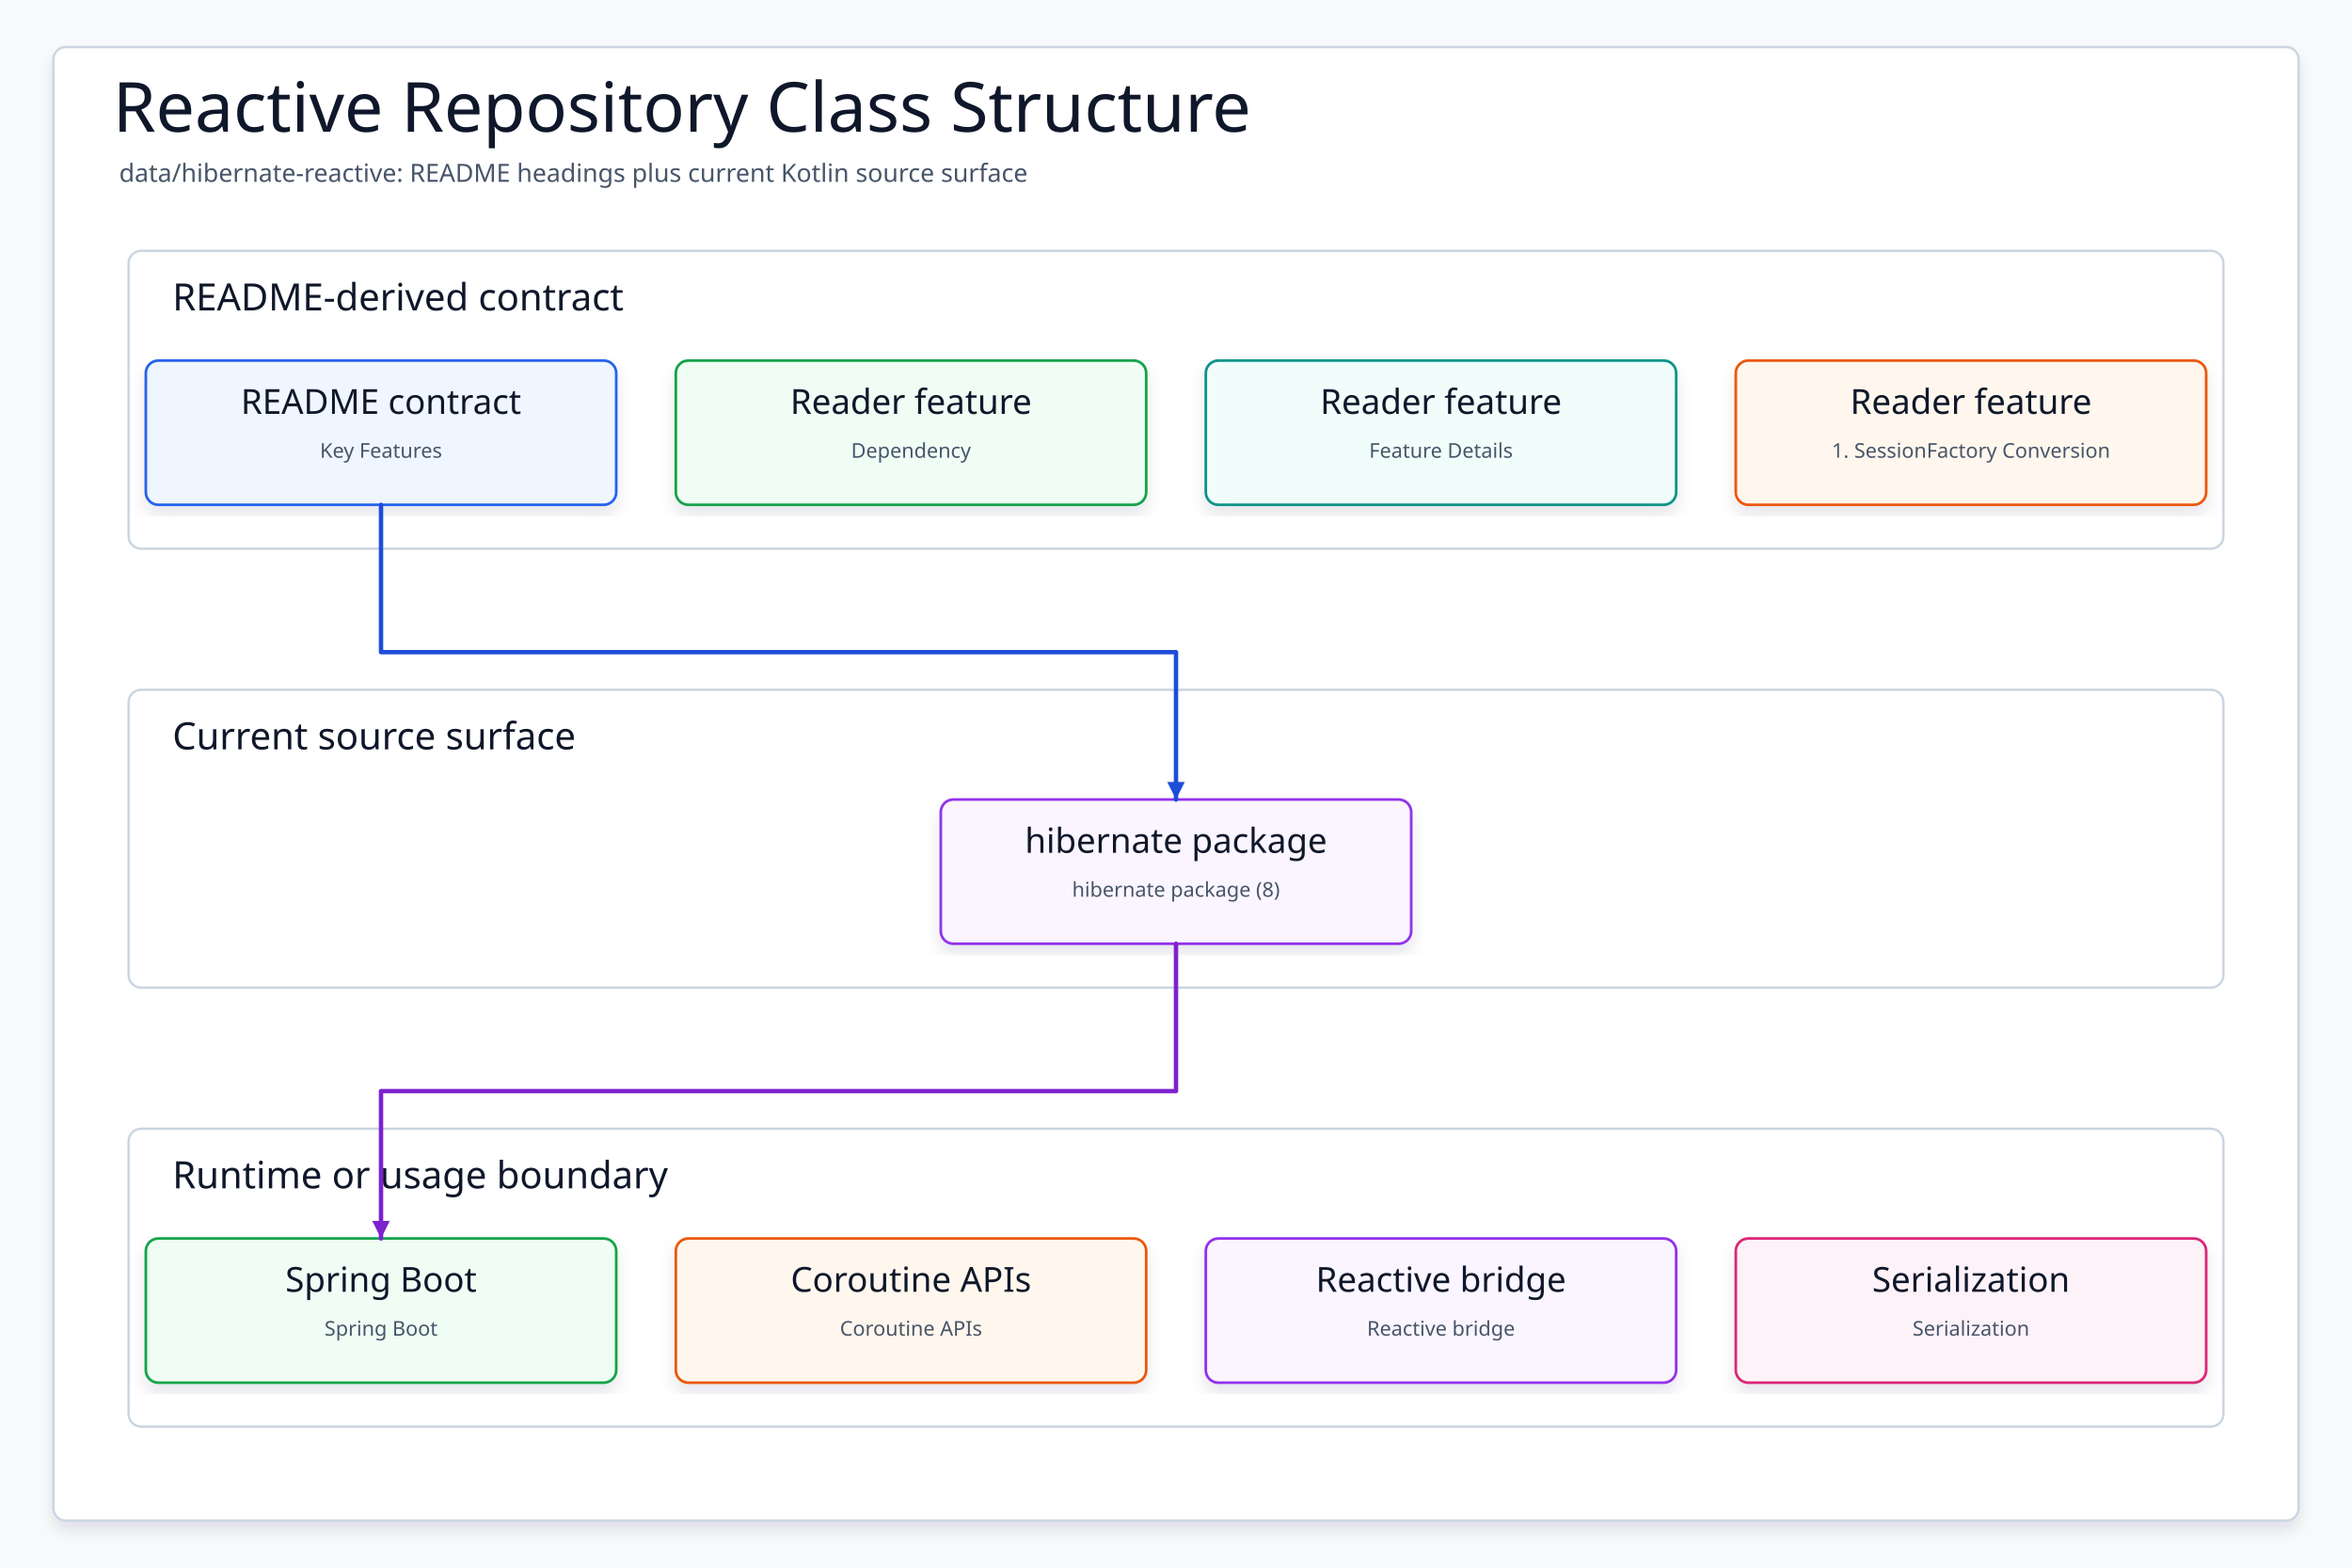
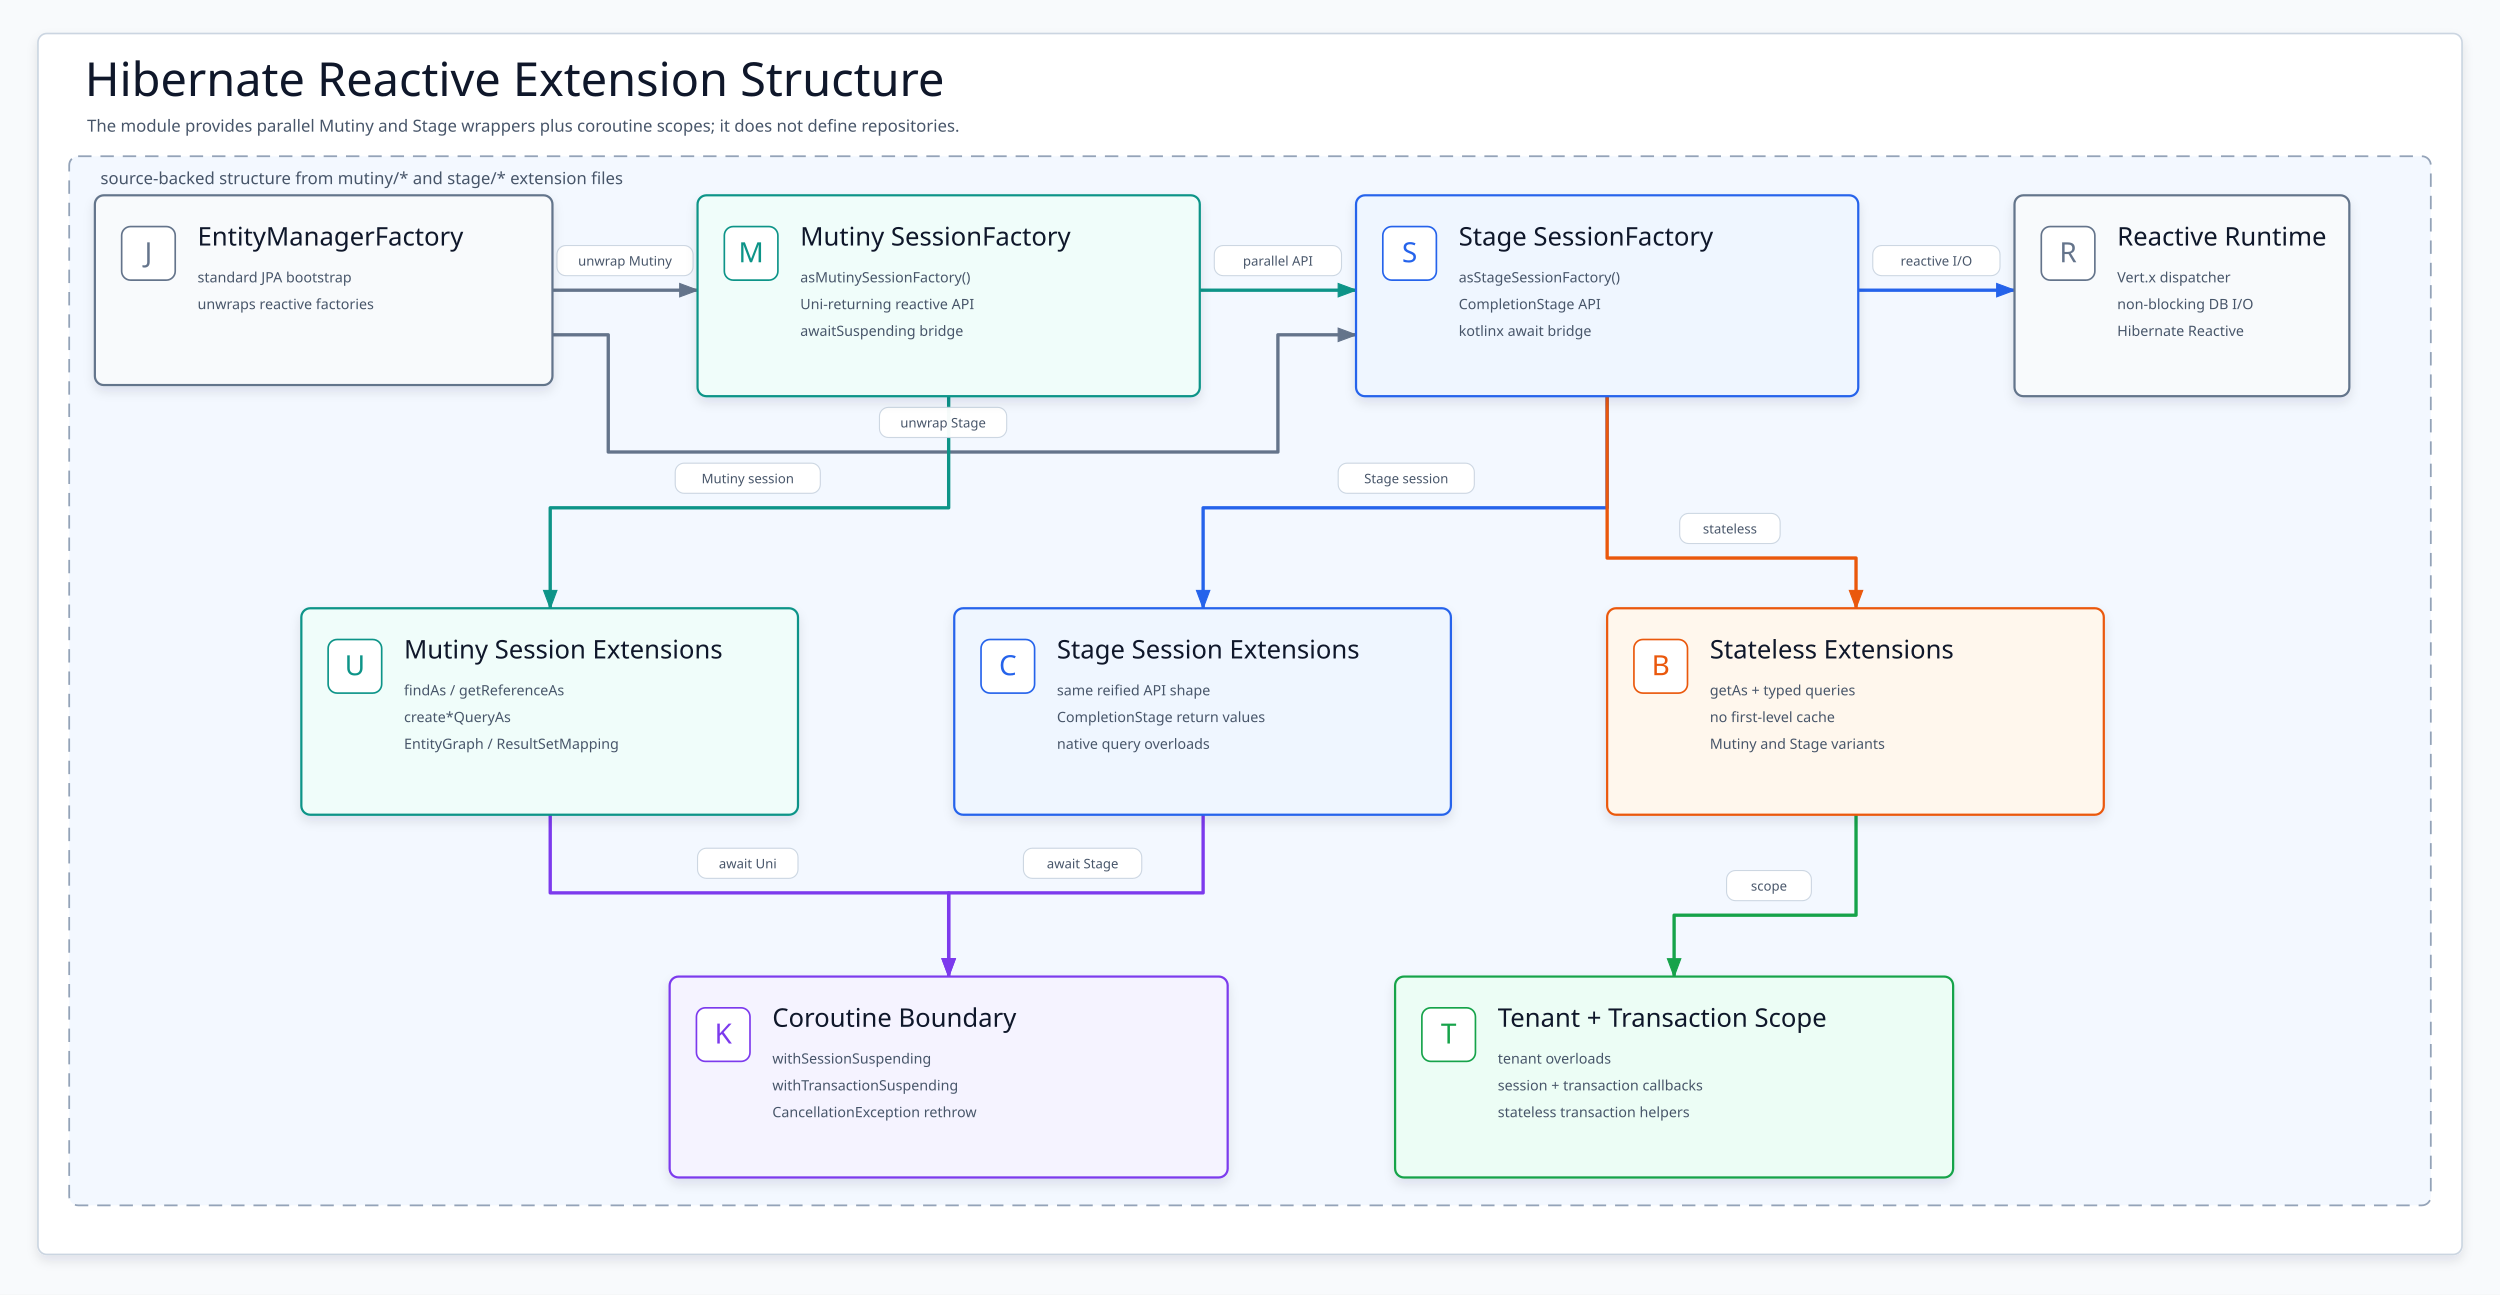
- <svg xmlns="http://www.w3.org/2000/svg" data-intent="Regenerate Reactive Repository Class Structure from the current README and source package surface for data/hibernate-reactive." data-evidence="data/hibernate-reactive/README.md; data/hibernate-reactive; data/hibernate-reactive/src/main/kotlin" data-source-read="data/hibernate-reactive/README.md; data/hibernate-reactive; data/hibernate-reactive/src/main/kotlin" width="1500" height="1000" viewBox="0 0 1500 1000" role="img" aria-label="Reactive Repository Class Structure">
+ <svg xmlns="http://www.w3.org/2000/svg" width="2240" height="1160" viewBox="0 0 2240 1160" role="img" aria-label="Hibernate Reactive extension structure">
  <defs>
-     <filter id="shadow" x="-8%" y="-8%" width="116%" height="116%">
-       <feDropShadow dx="0" dy="6" stdDeviation="5" flood-color="#0F172A" flood-opacity="0.10" />
+     <filter id="softShadow" x="-8%" y="-10%" width="116%" height="124%">
+       <feDropShadow dx="0" dy="5" stdDeviation="5" flood-color="#0F172A" flood-opacity=".10" />
    </filter>
-     <marker id="arrow" markerWidth="5" markerHeight="5" refX="4.5" refY="2.5" orient="auto" markerUnits="strokeWidth">
-       <path d="M 0.5 0.5 L 4.5 2.5 L 0.5 4.5 Z" fill="context-stroke" />
+     <marker id="a64748B" markerUnits="userSpaceOnUse" markerWidth="18" markerHeight="14" refX="17" refY="7" orient="auto">
+       <path d="M1 1 L17 7 L1 13 Z" fill="#64748B" stroke="#64748B" stroke-dasharray="none" />
    </marker>
-     <style>
-     svg{font-family:"Architects Daughter","Comic Mono","Comic Sans MS",ui-sans-serif,system-ui,sans-serif}
-     .canvas{fill:#F8FAFC}.frame{fill:#FFFFFF;stroke:#CBD5E1;stroke-width:1.5;filter:url(#shadow)}
-     .title{font-family:"Architects Daughter";font-size:44px;fill:#0F172A}.subtitle{font-family:"Comic Mono";font-size:16px;fill:#475569}
-     .panel{fill:#FFFFFF;stroke:#CBD5E1;stroke-width:1.5}.panelTitle{font-family:"Architects Daughter";font-size:24px;fill:#0F172A;paint-order:stroke;stroke:#fff;stroke-width:4px;stroke-linejoin:round}
-     .card{filter:url(#shadow);stroke-width:1.7}.cardTitle{font-family:"Architects Daughter";font-size:22px;fill:#0F172A}.detail{font-family:"Comic Mono";font-size:13px;fill:#475569}
-     .route{fill:none;stroke-width:2.8;stroke-linecap:round;stroke-linejoin:round;marker-end:url(#arrow)}
-   </style>
+     <marker id="a0D9488" markerUnits="userSpaceOnUse" markerWidth="18" markerHeight="14" refX="17" refY="7" orient="auto">
+       <path d="M1 1 L17 7 L1 13 Z" fill="#0D9488" stroke="#0D9488" stroke-dasharray="none" />
+     </marker>
+     <marker id="a2563EB" markerUnits="userSpaceOnUse" markerWidth="18" markerHeight="14" refX="17" refY="7" orient="auto">
+       <path d="M1 1 L17 7 L1 13 Z" fill="#2563EB" stroke="#2563EB" stroke-dasharray="none" />
+     </marker>
+     <marker id="aEA580C" markerUnits="userSpaceOnUse" markerWidth="18" markerHeight="14" refX="17" refY="7" orient="auto">
+       <path d="M1 1 L17 7 L1 13 Z" fill="#EA580C" stroke="#EA580C" stroke-dasharray="none" />
+     </marker>
+     <marker id="a7C3AED" markerUnits="userSpaceOnUse" markerWidth="18" markerHeight="14" refX="17" refY="7" orient="auto">
+       <path d="M1 1 L17 7 L1 13 Z" fill="#7C3AED" stroke="#7C3AED" stroke-dasharray="none" />
+     </marker>
+     <marker id="a16A34A" markerUnits="userSpaceOnUse" markerWidth="18" markerHeight="14" refX="17" refY="7" orient="auto">
+       <path d="M1 1 L17 7 L1 13 Z" fill="#16A34A" stroke="#16A34A" stroke-dasharray="none" />
+     </marker>
+     <style>svg{font-family:"Architects Daughter","Comic Mono","Comic Sans MS",ui-sans-serif,system-ui,sans-serif}.canvas{fill:#F8FAFC}.frame{fill:#FFFFFF;stroke:#CBD5E1;stroke-width:1.5;filter:url(#softShadow)}.title{font-family:"Architects Daughter";font-size:42px;fill:#0F172A}.subtitle,.sectionTitle{font-family:"Comic Mono";font-size:15px;fill:#475569}.section{fill:#F3F8FF;stroke:#94A3B8;stroke-width:1.6;stroke-dasharray:12 8}.card{stroke-width:2;filter:url(#softShadow)}.icon{stroke-width:1.5}.iconText{font-family:"Architects Daughter";font-size:25px}.cardTitle{font-family:"Architects Daughter";font-size:23px;fill:#0F172A}.body{font-family:"Comic Mono";font-size:12.8px;fill:#475569}.flow{fill:none;stroke-width:3;stroke-linecap:round;stroke-linejoin:round}.label{font-family:"Comic Mono";font-size:11.8px;fill:#475569}</style>
  </defs>
-   <rect class="canvas" width="1500" height="1000" />
-   <rect class="frame" x="34" y="30" width="1432" height="940" rx="8" />
-   <text class="title" x="72" y="84">Reactive Repository Class Structure</text>
-   <text class="subtitle" x="76" y="116">data/hibernate-reactive: README headings plus current Kotlin source surface</text>
+   <rect class="canvas" width="2240" height="1160" />
+   <rect class="frame" x="34" y="30" width="2172" height="1094" rx="8" />
+   <text class="title" x="76" y="86">Hibernate Reactive Extension Structure</text>
+   <text class="subtitle" x="78" y="118">The module provides parallel Mutiny and Stage wrappers plus coroutine scopes; it does not define repositories.</text>
+   <rect class="section" x="62" y="140" width="2116" height="940" rx="8" />
+   <text class="sectionTitle" x="90" y="165">source-backed structure from mutiny/* and stage/* extension files</text>
  <g>
-     <rect class="panel" x="82" y="160" width="1336" height="190" rx="8" />
-     <text class="panelTitle" x="110" y="198">README-derived contract</text>
+     <path class="flow" d="M495 260 L625 260" stroke="#64748B" marker-end="url(#a64748B)" />
+     <path class="flow" d="M495 300 L545 300 L545 405 L1145 405 L1145 300 L1215 300" stroke="#64748B" marker-end="url(#a64748B)" />
+     <path class="flow" d="M1075 260 L1215 260" stroke="#0D9488" marker-end="url(#a0D9488)" />
+     <path class="flow" d="M1665 260 L1805 260" stroke="#2563EB" marker-end="url(#a2563EB)" />
+     <path class="flow" d="M850 355 L850 455 L493 455 L493 545" stroke="#0D9488" marker-end="url(#a0D9488)" />
+     <path class="flow" d="M1440 355 L1440 455 L1078 455 L1078 545" stroke="#2563EB" marker-end="url(#a2563EB)" />
+     <path class="flow" d="M1440 355 L1440 500 L1663 500 L1663 545" stroke="#EA580C" marker-end="url(#aEA580C)" />
+     <path class="flow" d="M493 730 L493 800 L850 800 L850 875" stroke="#7C3AED" marker-end="url(#a7C3AED)" />
+     <path class="flow" d="M1078 730 L1078 800 L850 800 L850 875" stroke="#7C3AED" marker-end="url(#a7C3AED)" />
+     <path class="flow" d="M1663 730 L1663 820 L1500 820 L1500 875" stroke="#16A34A" marker-end="url(#a16A34A)" />
  </g>
  <g>
-     <rect class="panel" x="82" y="440" width="1336" height="190" rx="8" />
-     <text class="panelTitle" x="110" y="478">Current source surface</text>
+     <g transform="translate(499 220)">
+       <rect width="122" height="27" rx="8" fill="#fff" stroke="#CBD5E1" opacity=".96" />
+       <text class="label" x="61" y="18" text-anchor="middle">unwrap Mutiny</text>
+     </g>
+     <g transform="translate(788 365)">
+       <rect width="114" height="27" rx="8" fill="#fff" stroke="#CBD5E1" opacity=".96" />
+       <text class="label" x="57" y="18" text-anchor="middle">unwrap Stage</text>
+     </g>
+     <g transform="translate(1088 220)">
+       <rect width="114" height="27" rx="8" fill="#fff" stroke="#CBD5E1" opacity=".96" />
+       <text class="label" x="57" y="18" text-anchor="middle">parallel API</text>
+     </g>
+     <g transform="translate(1678 220)">
+       <rect width="114" height="27" rx="8" fill="#fff" stroke="#CBD5E1" opacity=".96" />
+       <text class="label" x="57" y="18" text-anchor="middle">reactive I/O</text>
+     </g>
+     <g transform="translate(605 415)">
+       <rect width="130" height="27" rx="8" fill="#fff" stroke="#CBD5E1" opacity=".96" />
+       <text class="label" x="65" y="18" text-anchor="middle">Mutiny session</text>
+     </g>
+     <g transform="translate(1199 415)">
+       <rect width="122" height="27" rx="8" fill="#fff" stroke="#CBD5E1" opacity=".96" />
+       <text class="label" x="61" y="18" text-anchor="middle">Stage session</text>
+     </g>
+     <g transform="translate(1505 460)">
+       <rect width="90" height="27" rx="8" fill="#fff" stroke="#CBD5E1" opacity=".96" />
+       <text class="label" x="45" y="18" text-anchor="middle">stateless</text>
+     </g>
+     <g transform="translate(625 760)">
+       <rect width="90" height="27" rx="8" fill="#fff" stroke="#CBD5E1" opacity=".96" />
+       <text class="label" x="45" y="18" text-anchor="middle">await Uni</text>
+     </g>
+     <g transform="translate(917 760)">
+       <rect width="106" height="27" rx="8" fill="#fff" stroke="#CBD5E1" opacity=".96" />
+       <text class="label" x="53" y="18" text-anchor="middle">await Stage</text>
+     </g>
+     <g transform="translate(1547 780)">
+       <rect width="76" height="27" rx="8" fill="#fff" stroke="#CBD5E1" opacity=".96" />
+       <text class="label" x="38" y="18" text-anchor="middle">scope</text>
+     </g>
  </g>
  <g>
-     <rect class="panel" x="82" y="720" width="1336" height="190" rx="8" />
-     <text class="panelTitle" x="110" y="758">Runtime or usage boundary</text>
+     <rect class="card" x="85" y="175" width="410" height="170" rx="8" fill="#F8FAFC" stroke="#64748B" />
+     <rect class="icon" x="109" y="203" width="48" height="48" rx="8" fill="#fff" stroke="#64748B" />
+     <text class="iconText" x="133" y="235" text-anchor="middle" fill="#64748B">J</text>
+     <text class="cardTitle" x="177" y="220">EntityManagerFactory</text>
+     <text class="body" x="177" y="253">standard JPA bootstrap</text>
+     <text class="body" x="177" y="277">unwraps reactive factories</text>
  </g>
-   <g id="contract0">
-     <rect class="card" x="93" y="230" width="300" height="92" rx="8" fill="#EFF6FF" stroke="#2563EB" />
-     <text class="cardTitle" x="243" y="264" text-anchor="middle">README contract</text>
-     <text class="detail" x="243" y="292" text-anchor="middle">Key Features</text>
+   <g>
+     <rect class="card" x="625" y="175" width="450" height="180" rx="8" fill="#F0FDFA" stroke="#0D9488" />
+     <rect class="icon" x="649" y="203" width="48" height="48" rx="8" fill="#fff" stroke="#0D9488" />
+     <text class="iconText" x="673" y="235" text-anchor="middle" fill="#0D9488">M</text>
+     <text class="cardTitle" x="717" y="220">Mutiny SessionFactory</text>
+     <text class="body" x="717" y="253">asMutinySessionFactory()</text>
+     <text class="body" x="717" y="277">Uni-returning reactive API</text>
+     <text class="body" x="717" y="301">awaitSuspending bridge</text>
  </g>
-   <g id="contract1">
-     <rect class="card" x="431" y="230" width="300" height="92" rx="8" fill="#F0FDF4" stroke="#16A34A" />
-     <text class="cardTitle" x="581" y="264" text-anchor="middle">Reader feature</text>
-     <text class="detail" x="581" y="292" text-anchor="middle">Dependency</text>
+   <g>
+     <rect class="card" x="1215" y="175" width="450" height="180" rx="8" fill="#EFF6FF" stroke="#2563EB" />
+     <rect class="icon" x="1239" y="203" width="48" height="48" rx="8" fill="#fff" stroke="#2563EB" />
+     <text class="iconText" x="1263" y="235" text-anchor="middle" fill="#2563EB">S</text>
+     <text class="cardTitle" x="1307" y="220">Stage SessionFactory</text>
+     <text class="body" x="1307" y="253">asStageSessionFactory()</text>
+     <text class="body" x="1307" y="277">CompletionStage API</text>
+     <text class="body" x="1307" y="301">kotlinx await bridge</text>
  </g>
-   <g id="contract2">
-     <rect class="card" x="769" y="230" width="300" height="92" rx="8" fill="#F0FDFA" stroke="#0D9488" />
-     <text class="cardTitle" x="919" y="264" text-anchor="middle">Reader feature</text>
-     <text class="detail" x="919" y="292" text-anchor="middle">Feature Details</text>
+   <g>
+     <rect class="card" x="1805" y="175" width="300" height="180" rx="8" fill="#F8FAFC" stroke="#64748B" />
+     <rect class="icon" x="1829" y="203" width="48" height="48" rx="8" fill="#fff" stroke="#64748B" />
+     <text class="iconText" x="1853" y="235" text-anchor="middle" fill="#64748B">R</text>
+     <text class="cardTitle" x="1897" y="220">Reactive Runtime</text>
+     <text class="body" x="1897" y="253">Vert.x dispatcher</text>
+     <text class="body" x="1897" y="277">non-blocking DB I/O</text>
+     <text class="body" x="1897" y="301">Hibernate Reactive</text>
  </g>
-   <g id="contract3">
-     <rect class="card" x="1107" y="230" width="300" height="92" rx="8" fill="#FFF7ED" stroke="#EA580C" />
-     <text class="cardTitle" x="1257" y="264" text-anchor="middle">Reader feature</text>
-     <text class="detail" x="1257" y="292" text-anchor="middle">1. SessionFactory Conversion</text>
+   <g>
+     <rect class="card" x="270" y="545" width="445" height="185" rx="8" fill="#F0FDFA" stroke="#0D9488" />
+     <rect class="icon" x="294" y="573" width="48" height="48" rx="8" fill="#fff" stroke="#0D9488" />
+     <text class="iconText" x="318" y="605" text-anchor="middle" fill="#0D9488">U</text>
+     <text class="cardTitle" x="362" y="590">Mutiny Session Extensions</text>
+     <text class="body" x="362" y="623">findAs / getReferenceAs</text>
+     <text class="body" x="362" y="647">create*QueryAs</text>
+     <text class="body" x="362" y="671">EntityGraph / ResultSetMapping</text>
  </g>
-   <g id="source0">
-     <rect class="card" x="600" y="510" width="300" height="92" rx="8" fill="#FAF5FF" stroke="#9333EA" />
-     <text class="cardTitle" x="750" y="544" text-anchor="middle">hibernate package</text>
-     <text class="detail" x="750" y="572" text-anchor="middle">hibernate package (8)</text>
+   <g>
+     <rect class="card" x="855" y="545" width="445" height="185" rx="8" fill="#EFF6FF" stroke="#2563EB" />
+     <rect class="icon" x="879" y="573" width="48" height="48" rx="8" fill="#fff" stroke="#2563EB" />
+     <text class="iconText" x="903" y="605" text-anchor="middle" fill="#2563EB">C</text>
+     <text class="cardTitle" x="947" y="590">Stage Session Extensions</text>
+     <text class="body" x="947" y="623">same reified API shape</text>
+     <text class="body" x="947" y="647">CompletionStage return values</text>
+     <text class="body" x="947" y="671">native query overloads</text>
  </g>
-   <g id="runtime0">
-     <rect class="card" x="93" y="790" width="300" height="92" rx="8" fill="#F0FDF4" stroke="#16A34A" />
-     <text class="cardTitle" x="243" y="824" text-anchor="middle">Spring Boot</text>
-     <text class="detail" x="243" y="852" text-anchor="middle">Spring Boot</text>
+   <g>
+     <rect class="card" x="1440" y="545" width="445" height="185" rx="8" fill="#FFF7ED" stroke="#EA580C" />
+     <rect class="icon" x="1464" y="573" width="48" height="48" rx="8" fill="#fff" stroke="#EA580C" />
+     <text class="iconText" x="1488" y="605" text-anchor="middle" fill="#EA580C">B</text>
+     <text class="cardTitle" x="1532" y="590">Stateless Extensions</text>
+     <text class="body" x="1532" y="623">getAs + typed queries</text>
+     <text class="body" x="1532" y="647">no first-level cache</text>
+     <text class="body" x="1532" y="671">Mutiny and Stage variants</text>
  </g>
-   <g id="runtime1">
-     <rect class="card" x="431" y="790" width="300" height="92" rx="8" fill="#FFF7ED" stroke="#EA580C" />
-     <text class="cardTitle" x="581" y="824" text-anchor="middle">Coroutine APIs</text>
-     <text class="detail" x="581" y="852" text-anchor="middle">Coroutine APIs</text>
+   <g>
+     <rect class="card" x="600" y="875" width="500" height="180" rx="8" fill="#F5F3FF" stroke="#7C3AED" />
+     <rect class="icon" x="624" y="903" width="48" height="48" rx="8" fill="#fff" stroke="#7C3AED" />
+     <text class="iconText" x="648" y="935" text-anchor="middle" fill="#7C3AED">K</text>
+     <text class="cardTitle" x="692" y="920">Coroutine Boundary</text>
+     <text class="body" x="692" y="953">withSessionSuspending</text>
+     <text class="body" x="692" y="977">withTransactionSuspending</text>
+     <text class="body" x="692" y="1001">CancellationException rethrow</text>
  </g>
-   <g id="runtime2">
-     <rect class="card" x="769" y="790" width="300" height="92" rx="8" fill="#FAF5FF" stroke="#9333EA" />
-     <text class="cardTitle" x="919" y="824" text-anchor="middle">Reactive bridge</text>
-     <text class="detail" x="919" y="852" text-anchor="middle">Reactive bridge</text>
+   <g>
+     <rect class="card" x="1250" y="875" width="500" height="180" rx="8" fill="#ECFDF5" stroke="#16A34A" />
+     <rect class="icon" x="1274" y="903" width="48" height="48" rx="8" fill="#fff" stroke="#16A34A" />
+     <text class="iconText" x="1298" y="935" text-anchor="middle" fill="#16A34A">T</text>
+     <text class="cardTitle" x="1342" y="920">Tenant + Transaction Scope</text>
+     <text class="body" x="1342" y="953">tenant overloads</text>
+     <text class="body" x="1342" y="977">session + transaction callbacks</text>
+     <text class="body" x="1342" y="1001">stateless transaction helpers</text>
  </g>
-   <g id="runtime3">
-     <rect class="card" x="1107" y="790" width="300" height="92" rx="8" fill="#FDF2F8" stroke="#DB2777" />
-     <text class="cardTitle" x="1257" y="824" text-anchor="middle">Serialization</text>
-     <text class="detail" x="1257" y="852" text-anchor="middle">Serialization</text>
-   </g>
-   <path class="route" data-from="contract0" data-to="source0" d="M243 322 L243 416 L750 416 L750 510" stroke="#1D4ED8" />
-   <path class="route" data-from="source0" data-to="runtime0" d="M750 602 L750 696 L243 696 L243 790" stroke="#7E22CE" />
</svg>
